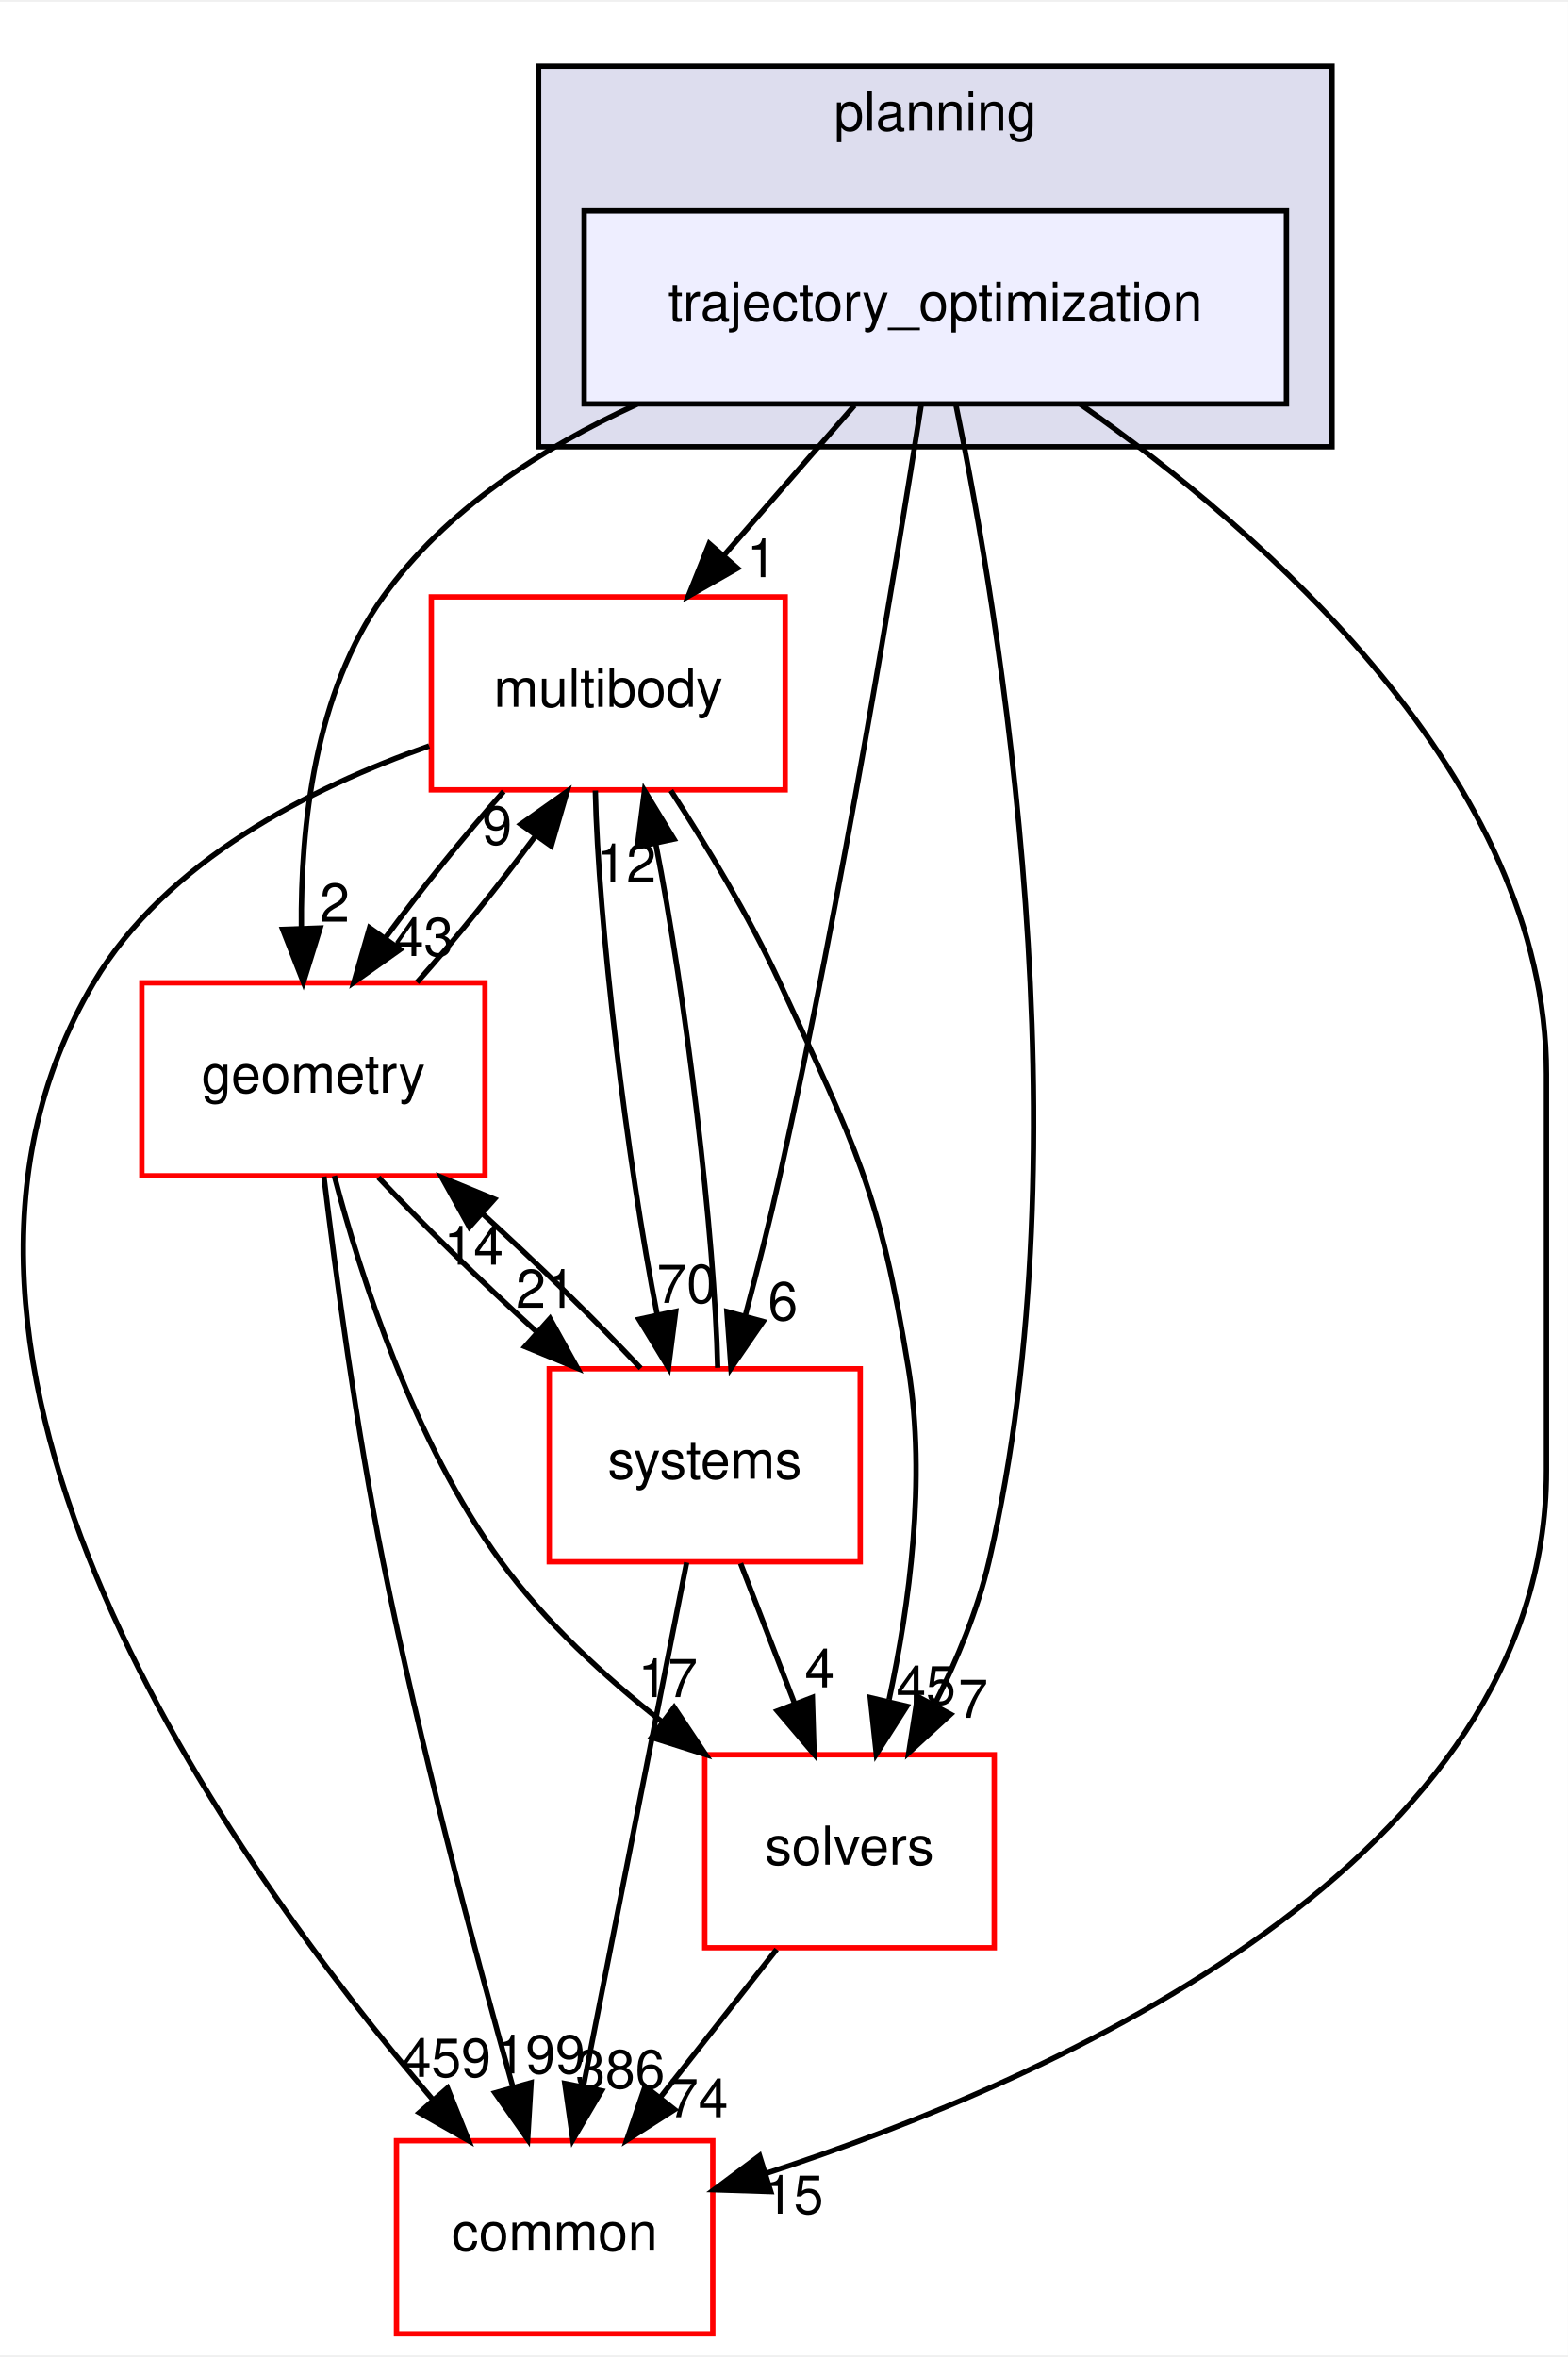
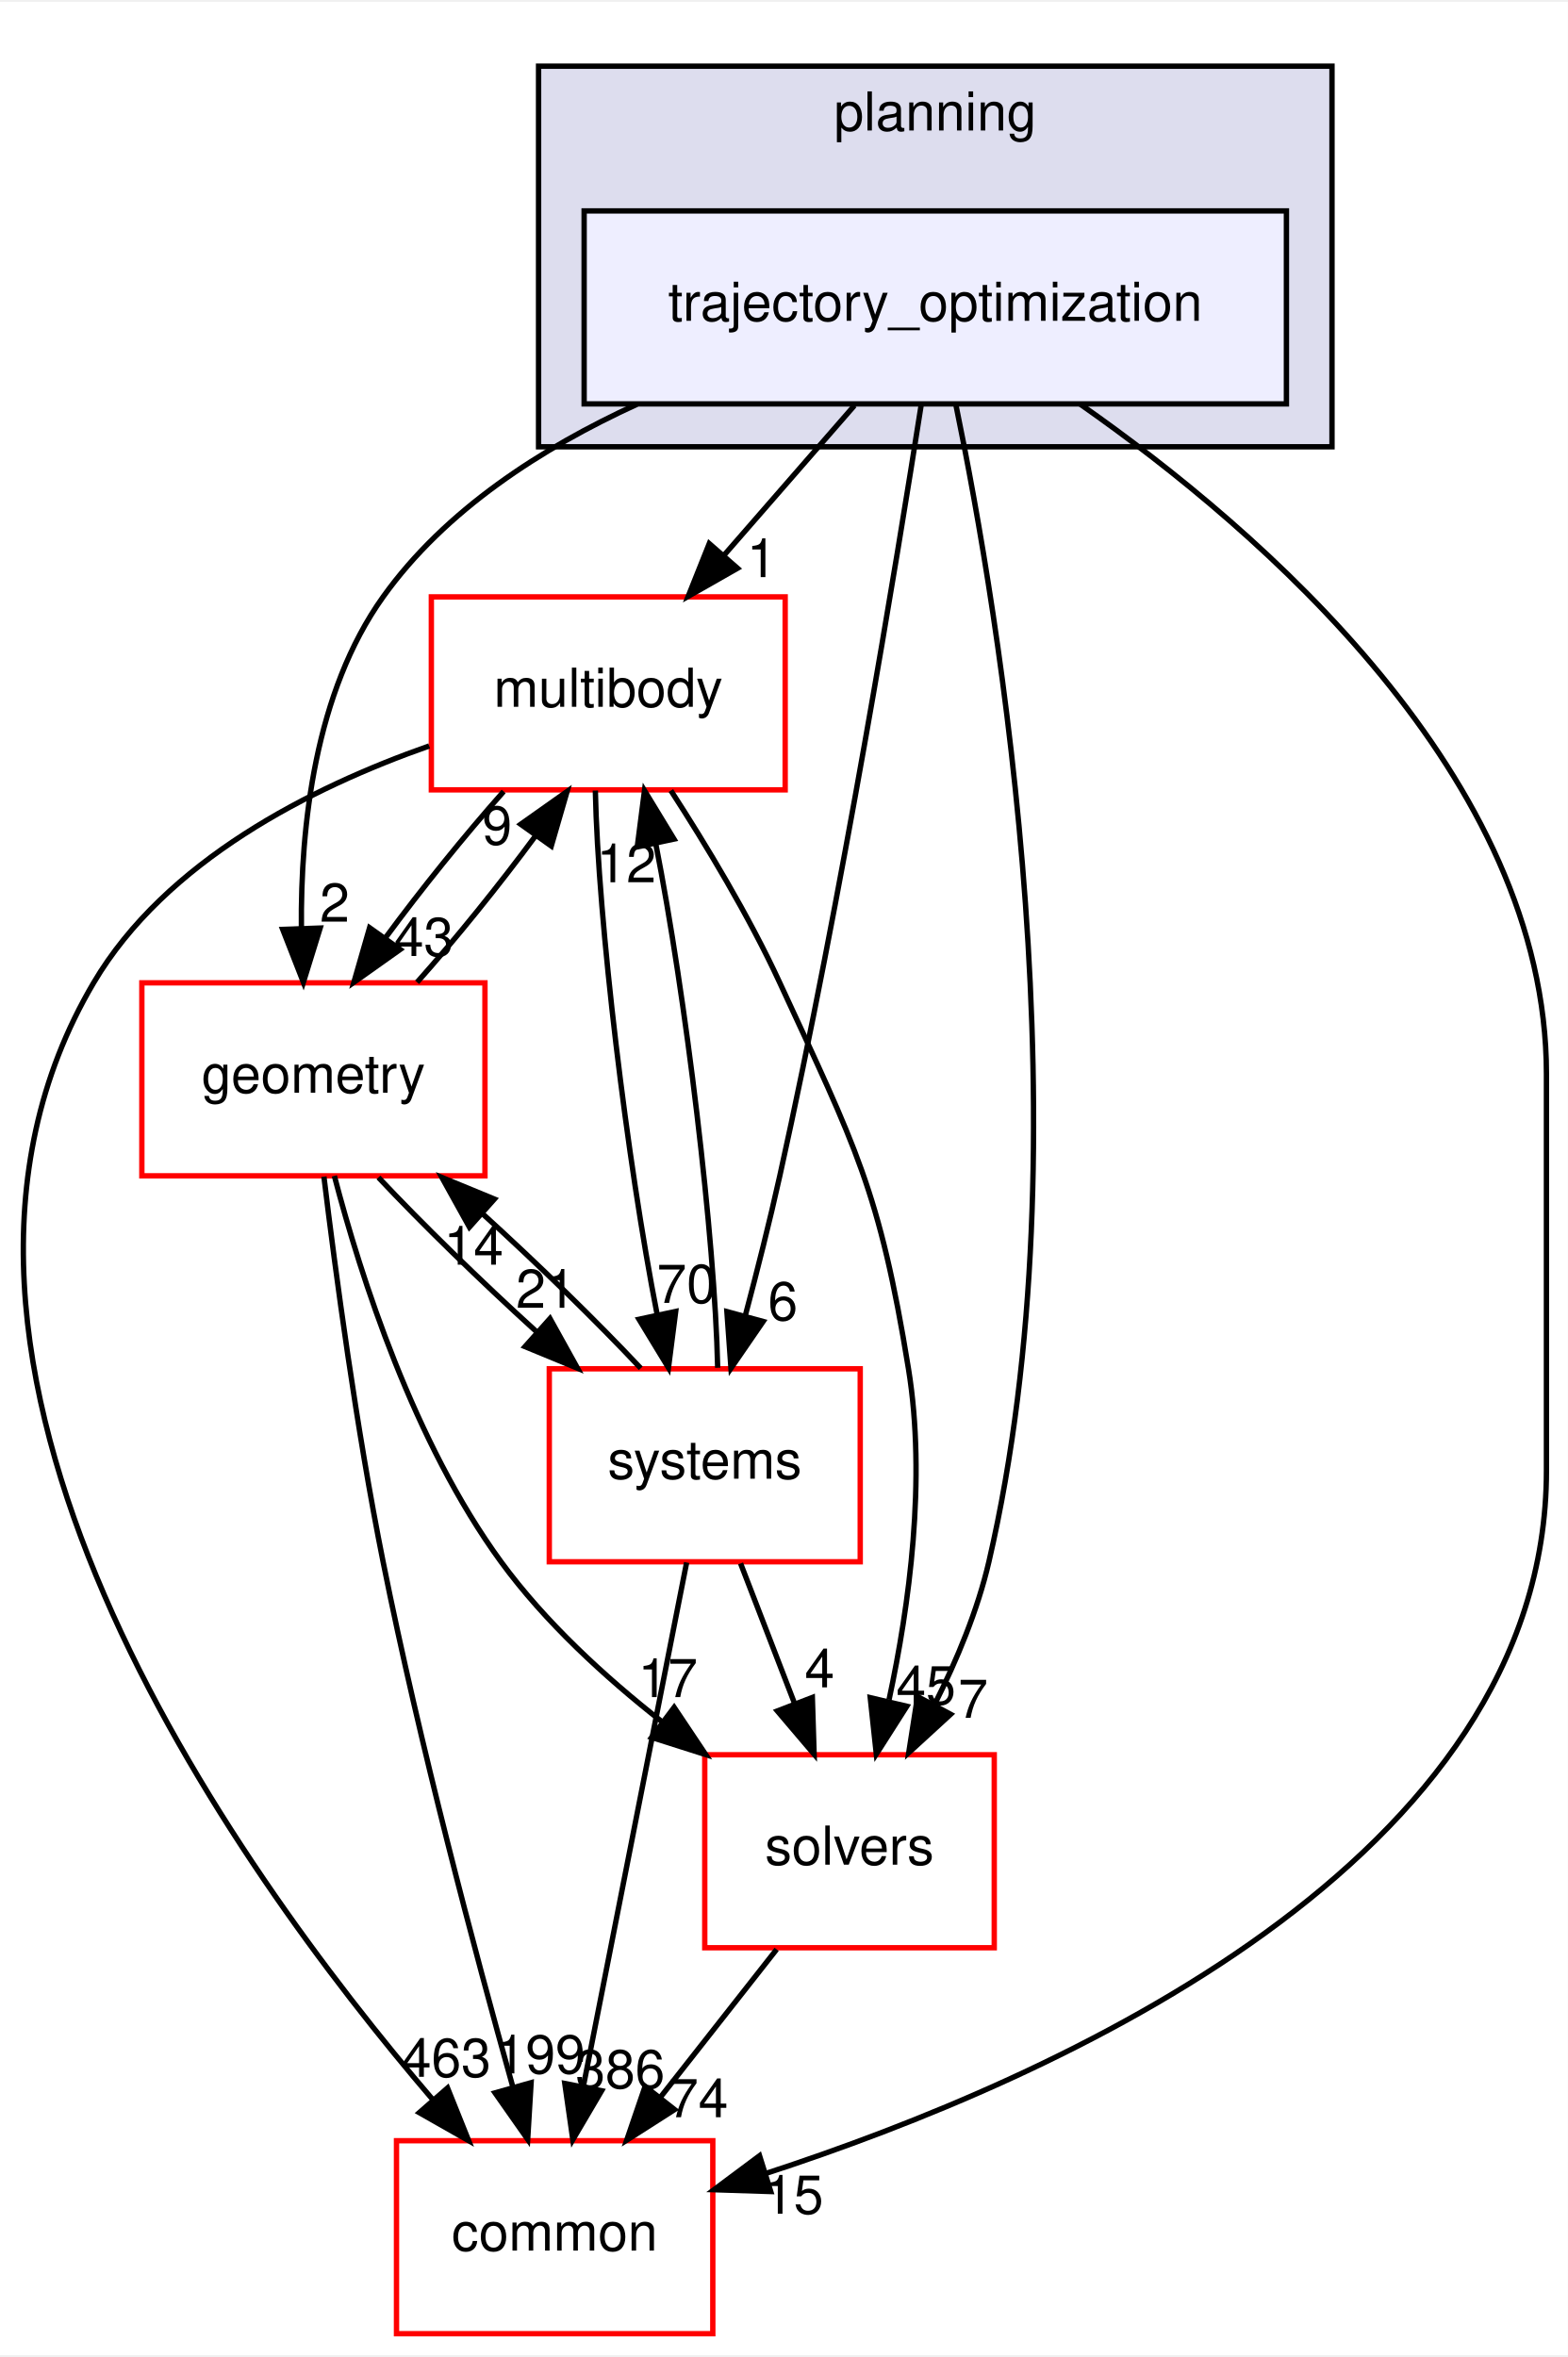
<svg xmlns="http://www.w3.org/2000/svg" xmlns:xlink="http://www.w3.org/1999/xlink" width="292pt" height="439pt" viewBox="0.00 0.00 292.46 439.00">
  <g id="graph0" class="graph" transform="scale(1 1) rotate(0) translate(4 435)">
    <polygon fill="white" stroke="transparent" points="-4,4 -4,-435 288.46,-435 288.46,4 -4,4" />
    <g id="clust1" class="cluster">
      <g id="a_clust1">
        <a xlink:href="dir_c1924aea86cc02fece93f366eec781e1.html" target="_top" xlink:title="planning">
          <polygon fill="#ddddee" stroke="black" points="96.46,-352 96.46,-423 244.46,-423 244.46,-352 96.46,-352" />
          <text text-anchor="middle" x="170.46" y="-411" font-family="Helvetica,sans-Serif" font-size="10.00">planning</text>
        </a>
      </g>
    </g>
    <g id="node1" class="node">
      <g id="a_node1">
        <a xlink:href="dir_d3b9c8c863d1cf0f0e483ccaf53b793e.html" target="_top" xlink:title="trajectory_optimization">
          <polygon fill="#eeeeff" stroke="black" points="235.96,-396 104.96,-396 104.96,-360 235.96,-360 235.96,-396" />
          <text text-anchor="middle" x="170.46" y="-375.5" font-family="Helvetica,sans-Serif" font-size="10.00">trajectory_optimization</text>
        </a>
      </g>
    </g>
    <g id="node2" class="node">
      <g id="a_node2">
        <a xlink:href="dir_39b8b3c6654246a9c12332c930bc7d3f.html" target="_top" xlink:title="multibody">
          <polygon fill="white" stroke="red" points="142.46,-324 76.46,-324 76.46,-288 142.46,-288 142.46,-324" />
          <text text-anchor="middle" x="109.46" y="-303.5" font-family="Helvetica,sans-Serif" font-size="10.00">multibody</text>
        </a>
      </g>
    </g>
    <g id="edge1" class="edge">
      <path fill="none" stroke="black" d="M155.38,-359.7C148.07,-351.3 139.15,-341.07 131.13,-331.86" />
      <polygon fill="black" stroke="black" points="133.57,-329.34 124.37,-324.1 128.3,-333.94 133.57,-329.34" />
      <g id="a_edge1-headlabel">
        <a xlink:href="dir_000111_000055.html" target="_top" xlink:title="1">
          <text text-anchor="middle" x="138.08" y="-327.69" font-family="Helvetica,sans-Serif" font-size="10.00">1</text>
        </a>
      </g>
    </g>
    <g id="node3" class="node">
      <g id="a_node3">
        <a xlink:href="dir_c86b501450b8b8b59405c286cb030cc3.html" target="_top" xlink:title="solvers">
          <polygon fill="white" stroke="red" points="181.46,-108 127.46,-108 127.46,-72 181.46,-72 181.46,-108" />
          <text text-anchor="middle" x="154.46" y="-87.5" font-family="Helvetica,sans-Serif" font-size="10.00">solvers</text>
        </a>
      </g>
    </g>
    <g id="edge2" class="edge">
      <path fill="none" stroke="black" d="M174.32,-359.75C182.37,-320.72 198.77,-222.88 180.46,-144 178.36,-134.96 174.5,-125.68 170.37,-117.47" />
      <polygon fill="black" stroke="black" points="173.32,-115.55 165.51,-108.39 167.15,-118.86 173.32,-115.55" />
      <g id="a_edge2-headlabel">
        <a xlink:href="dir_000111_000112.html" target="_top" xlink:title="7">
          <text text-anchor="middle" x="177.52" y="-114.88" font-family="Helvetica,sans-Serif" font-size="10.00">7</text>
        </a>
      </g>
    </g>
    <g id="node4" class="node">
      <g id="a_node4">
        <a xlink:href="dir_a36da230f0956f48b11c85f7d599788f.html" target="_top" xlink:title="common">
          <polygon fill="white" stroke="red" points="128.96,-36 69.96,-36 69.96,0 128.96,0 128.96,-36" />
          <text text-anchor="middle" x="99.46" y="-15.5" font-family="Helvetica,sans-Serif" font-size="10.00">common</text>
        </a>
      </g>
    </g>
    <g id="edge3" class="edge">
      <path fill="none" stroke="black" d="M197.48,-359.96C231.19,-336.37 284.46,-290.33 284.46,-235 284.46,-235 284.46,-235 284.46,-161 284.46,-88.2 193.19,-47.61 138.87,-29.9" />
      <polygon fill="black" stroke="black" points="139.77,-26.52 129.18,-26.86 137.68,-33.2 139.77,-26.52" />
      <g id="a_edge3-headlabel">
        <a xlink:href="dir_000111_000015.html" target="_top" xlink:title="15">
          <text text-anchor="middle" x="144.05" y="-22.39" font-family="Helvetica,sans-Serif" font-size="10.00">15</text>
        </a>
      </g>
    </g>
    <g id="node5" class="node">
      <g id="a_node5">
        <a xlink:href="dir_d739e095b49d8b72164589d00310017d.html" target="_top" xlink:title="geometry">
          <polygon fill="white" stroke="red" points="86.46,-252 22.46,-252 22.46,-216 86.46,-216 86.46,-252" />
          <text text-anchor="middle" x="54.46" y="-231.5" font-family="Helvetica,sans-Serif" font-size="10.00">geometry</text>
        </a>
      </g>
    </g>
    <g id="edge4" class="edge">
      <path fill="none" stroke="black" d="M114.82,-359.93C97.06,-351.8 79.03,-340.2 67.46,-324 54.73,-306.18 52.05,-281.17 52.22,-262.2" />
      <polygon fill="black" stroke="black" points="55.72,-262.22 52.59,-252.1 48.73,-261.97 55.72,-262.22" />
      <g id="a_edge4-headlabel">
        <a xlink:href="dir_000111_000059.html" target="_top" xlink:title="2">
          <text text-anchor="middle" x="58.43" y="-263.41" font-family="Helvetica,sans-Serif" font-size="10.00">2</text>
        </a>
      </g>
    </g>
    <g id="node6" class="node">
      <g id="a_node6">
        <a xlink:href="dir_b7a0e33b407baa23d8a077e33033c988.html" target="_top" xlink:title="systems">
          <polygon fill="white" stroke="red" points="156.46,-180 98.46,-180 98.46,-144 156.46,-144 156.46,-180" />
          <text text-anchor="middle" x="127.46" y="-159.5" font-family="Helvetica,sans-Serif" font-size="10.00">systems</text>
        </a>
      </g>
    </g>
    <g id="edge5" class="edge">
      <path fill="none" stroke="black" d="M167.86,-359.99C163.24,-330.52 153.02,-268.13 141.46,-216 139.58,-207.51 137.25,-198.32 135.05,-190.02" />
      <polygon fill="black" stroke="black" points="138.35,-188.83 132.35,-180.1 131.59,-190.67 138.35,-188.83" />
      <g id="a_edge5-headlabel">
        <a xlink:href="dir_000111_000087.html" target="_top" xlink:title="6">
          <text text-anchor="middle" x="142.03" y="-189.06" font-family="Helvetica,sans-Serif" font-size="10.00">6</text>
        </a>
      </g>
    </g>
    <g id="edge6" class="edge">
      <path fill="none" stroke="black" d="M121.14,-287.87C127.7,-277.74 135.7,-264.49 141.46,-252 155.6,-221.37 160.06,-213.3 165.46,-180 168.81,-159.38 165.63,-135.93 161.84,-118.28" />
      <polygon fill="black" stroke="black" points="165.15,-117.05 159.46,-108.12 158.33,-118.65 165.15,-117.05" />
      <g id="a_edge6-headlabel">
        <a xlink:href="dir_000055_000112.html" target="_top" xlink:title="45">
          <text text-anchor="middle" x="168.73" y="-117.41" font-family="Helvetica,sans-Serif" font-size="10.00">45</text>
        </a>
      </g>
    </g>
    <g id="edge7" class="edge">
      <path fill="none" stroke="black" d="M76.06,-296.19C54.06,-288.46 26.91,-274.79 13.46,-252 -28.11,-181.56 39.15,-87.58 76.77,-43.62" />
      <polygon fill="black" stroke="black" points="79.48,-45.84 83.42,-36.01 74.21,-41.24 79.48,-45.84" />
      <g id="a_edge7-headlabel">
-         <a xlink:href="dir_000055_000015.html" target="_top" xlink:title="459">
-           <text text-anchor="middle" x="79.25" y="-47.92" font-family="Helvetica,sans-Serif" font-size="10.00">459</text>
+         <a xlink:href="dir_000055_000015.html" target="_top" xlink:title="463">
+           <text text-anchor="middle" x="79.25" y="-47.92" font-family="Helvetica,sans-Serif" font-size="10.00">463</text>
        </a>
      </g>
    </g>
    <g id="edge8" class="edge">
      <path fill="none" stroke="black" d="M89.95,-287.7C82.64,-279.47 74.59,-269.48 67.91,-260.42" />
      <polygon fill="black" stroke="black" points="70.65,-258.23 62.01,-252.1 64.94,-262.28 70.65,-258.23" />
      <g id="a_edge8-headlabel">
        <a xlink:href="dir_000055_000059.html" target="_top" xlink:title="43">
          <text text-anchor="middle" x="75.05" y="-257.01" font-family="Helvetica,sans-Serif" font-size="10.00">43</text>
        </a>
      </g>
    </g>
    <g id="edge9" class="edge">
      <path fill="none" stroke="black" d="M107.05,-287.87C107.56,-263.56 112.95,-218.82 118.6,-190.01" />
      <polygon fill="black" stroke="black" points="122.04,-190.7 120.69,-180.19 115.19,-189.24 122.04,-190.7" />
      <g id="a_edge9-headlabel">
        <a xlink:href="dir_000055_000087.html" target="_top" xlink:title="70">
          <text text-anchor="middle" x="124.07" y="-192.3" font-family="Helvetica,sans-Serif" font-size="10.00">70</text>
        </a>
      </g>
    </g>
    <g id="edge10" class="edge">
      <path fill="none" stroke="black" d="M140.87,-71.7C134.34,-63.39 126.39,-53.28 119.21,-44.14" />
      <polygon fill="black" stroke="black" points="121.83,-41.81 112.9,-36.1 116.33,-46.13 121.83,-41.81" />
      <g id="a_edge10-headlabel">
        <a xlink:href="dir_000112_000015.html" target="_top" xlink:title="74">
          <text text-anchor="middle" x="126.28" y="-40.38" font-family="Helvetica,sans-Serif" font-size="10.00">74</text>
        </a>
      </g>
    </g>
    <g id="edge11" class="edge">
      <path fill="none" stroke="black" d="M73.8,-252.1C81.09,-260.3 89.15,-270.28 95.85,-279.36" />
      <polygon fill="black" stroke="black" points="93.13,-281.58 101.78,-287.7 98.83,-277.52 93.13,-281.58" />
      <g id="a_edge11-headlabel">
        <a xlink:href="dir_000059_000055.html" target="_top" xlink:title="9">
          <text text-anchor="middle" x="88.73" y="-277.8" font-family="Helvetica,sans-Serif" font-size="10.00">9</text>
        </a>
      </g>
    </g>
    <g id="edge12" class="edge">
      <path fill="none" stroke="black" d="M58.37,-215.99C63.32,-197.07 73.21,-166.26 89.46,-144 97.67,-132.76 108.82,-122.52 119.56,-114.1" />
      <polygon fill="black" stroke="black" points="121.75,-116.84 127.64,-108.03 117.54,-111.24 121.75,-116.84" />
      <g id="a_edge12-headlabel">
        <a xlink:href="dir_000059_000112.html" target="_top" xlink:title="17">
          <text text-anchor="middle" x="120.58" y="-118.76" font-family="Helvetica,sans-Serif" font-size="10.00">17</text>
        </a>
      </g>
    </g>
    <g id="edge13" class="edge">
      <path fill="none" stroke="black" d="M56.42,-215.85C58.6,-197.86 62.49,-168.8 67.46,-144 74.28,-109.98 84.56,-71.37 91.62,-46.18" />
      <polygon fill="black" stroke="black" points="95.07,-46.83 94.43,-36.26 88.34,-44.93 95.07,-46.83" />
      <g id="a_edge13-headlabel">
        <a xlink:href="dir_000059_000015.html" target="_top" xlink:title="199">
          <text text-anchor="middle" x="96.82" y="-48.56" font-family="Helvetica,sans-Serif" font-size="10.00">199</text>
        </a>
      </g>
    </g>
    <g id="edge14" class="edge">
      <path fill="none" stroke="black" d="M66.59,-215.7C74.72,-207.05 85.59,-196.45 95.96,-187.03" />
      <polygon fill="black" stroke="black" points="98.59,-189.37 103.73,-180.1 93.93,-184.14 98.59,-189.37" />
      <g id="a_edge14-headlabel">
        <a xlink:href="dir_000059_000087.html" target="_top" xlink:title="21">
          <text text-anchor="middle" x="97.8" y="-191.38" font-family="Helvetica,sans-Serif" font-size="10.00">21</text>
        </a>
      </g>
    </g>
    <g id="edge15" class="edge">
      <path fill="none" stroke="black" d="M129.87,-180.19C129.35,-204.53 123.96,-249.28 118.3,-278.06" />
      <polygon fill="black" stroke="black" points="114.87,-277.36 116.22,-287.87 121.72,-278.82 114.87,-277.36" />
      <g id="a_edge15-headlabel">
        <a xlink:href="dir_000087_000055.html" target="_top" xlink:title="12">
          <text text-anchor="middle" x="112.84" y="-270.76" font-family="Helvetica,sans-Serif" font-size="10.00">12</text>
        </a>
      </g>
    </g>
    <g id="edge16" class="edge">
      <path fill="none" stroke="black" d="M134.14,-143.7C137.18,-135.81 140.84,-126.3 144.22,-117.55" />
      <polygon fill="black" stroke="black" points="147.53,-118.69 147.86,-108.1 141,-116.17 147.53,-118.69" />
      <g id="a_edge16-headlabel">
        <a xlink:href="dir_000087_000112.html" target="_top" xlink:title="4">
          <text text-anchor="middle" x="148.89" y="-120.57" font-family="Helvetica,sans-Serif" font-size="10.00">4</text>
        </a>
      </g>
    </g>
    <g id="edge17" class="edge">
      <path fill="none" stroke="black" d="M124.08,-143.87C119.29,-119.56 110.47,-74.82 104.79,-46.01" />
      <polygon fill="black" stroke="black" points="108.22,-45.32 102.85,-36.19 101.35,-46.68 108.22,-45.32" />
      <g id="a_edge17-headlabel">
        <a xlink:href="dir_000087_000015.html" target="_top" xlink:title="386">
          <text text-anchor="middle" x="111.7" y="-45.8" font-family="Helvetica,sans-Serif" font-size="10.00">386</text>
        </a>
      </g>
    </g>
    <g id="edge18" class="edge">
      <path fill="none" stroke="black" d="M115.52,-180.1C107.36,-188.8 96.36,-199.52 85.9,-209.03" />
      <polygon fill="black" stroke="black" points="83.56,-206.43 78.42,-215.7 88.22,-211.66 83.56,-206.43" />
      <g id="a_edge18-headlabel">
        <a xlink:href="dir_000087_000059.html" target="_top" xlink:title="14">
          <text text-anchor="middle" x="84.35" y="-199.42" font-family="Helvetica,sans-Serif" font-size="10.00">14</text>
        </a>
      </g>
    </g>
  </g>
</svg>
